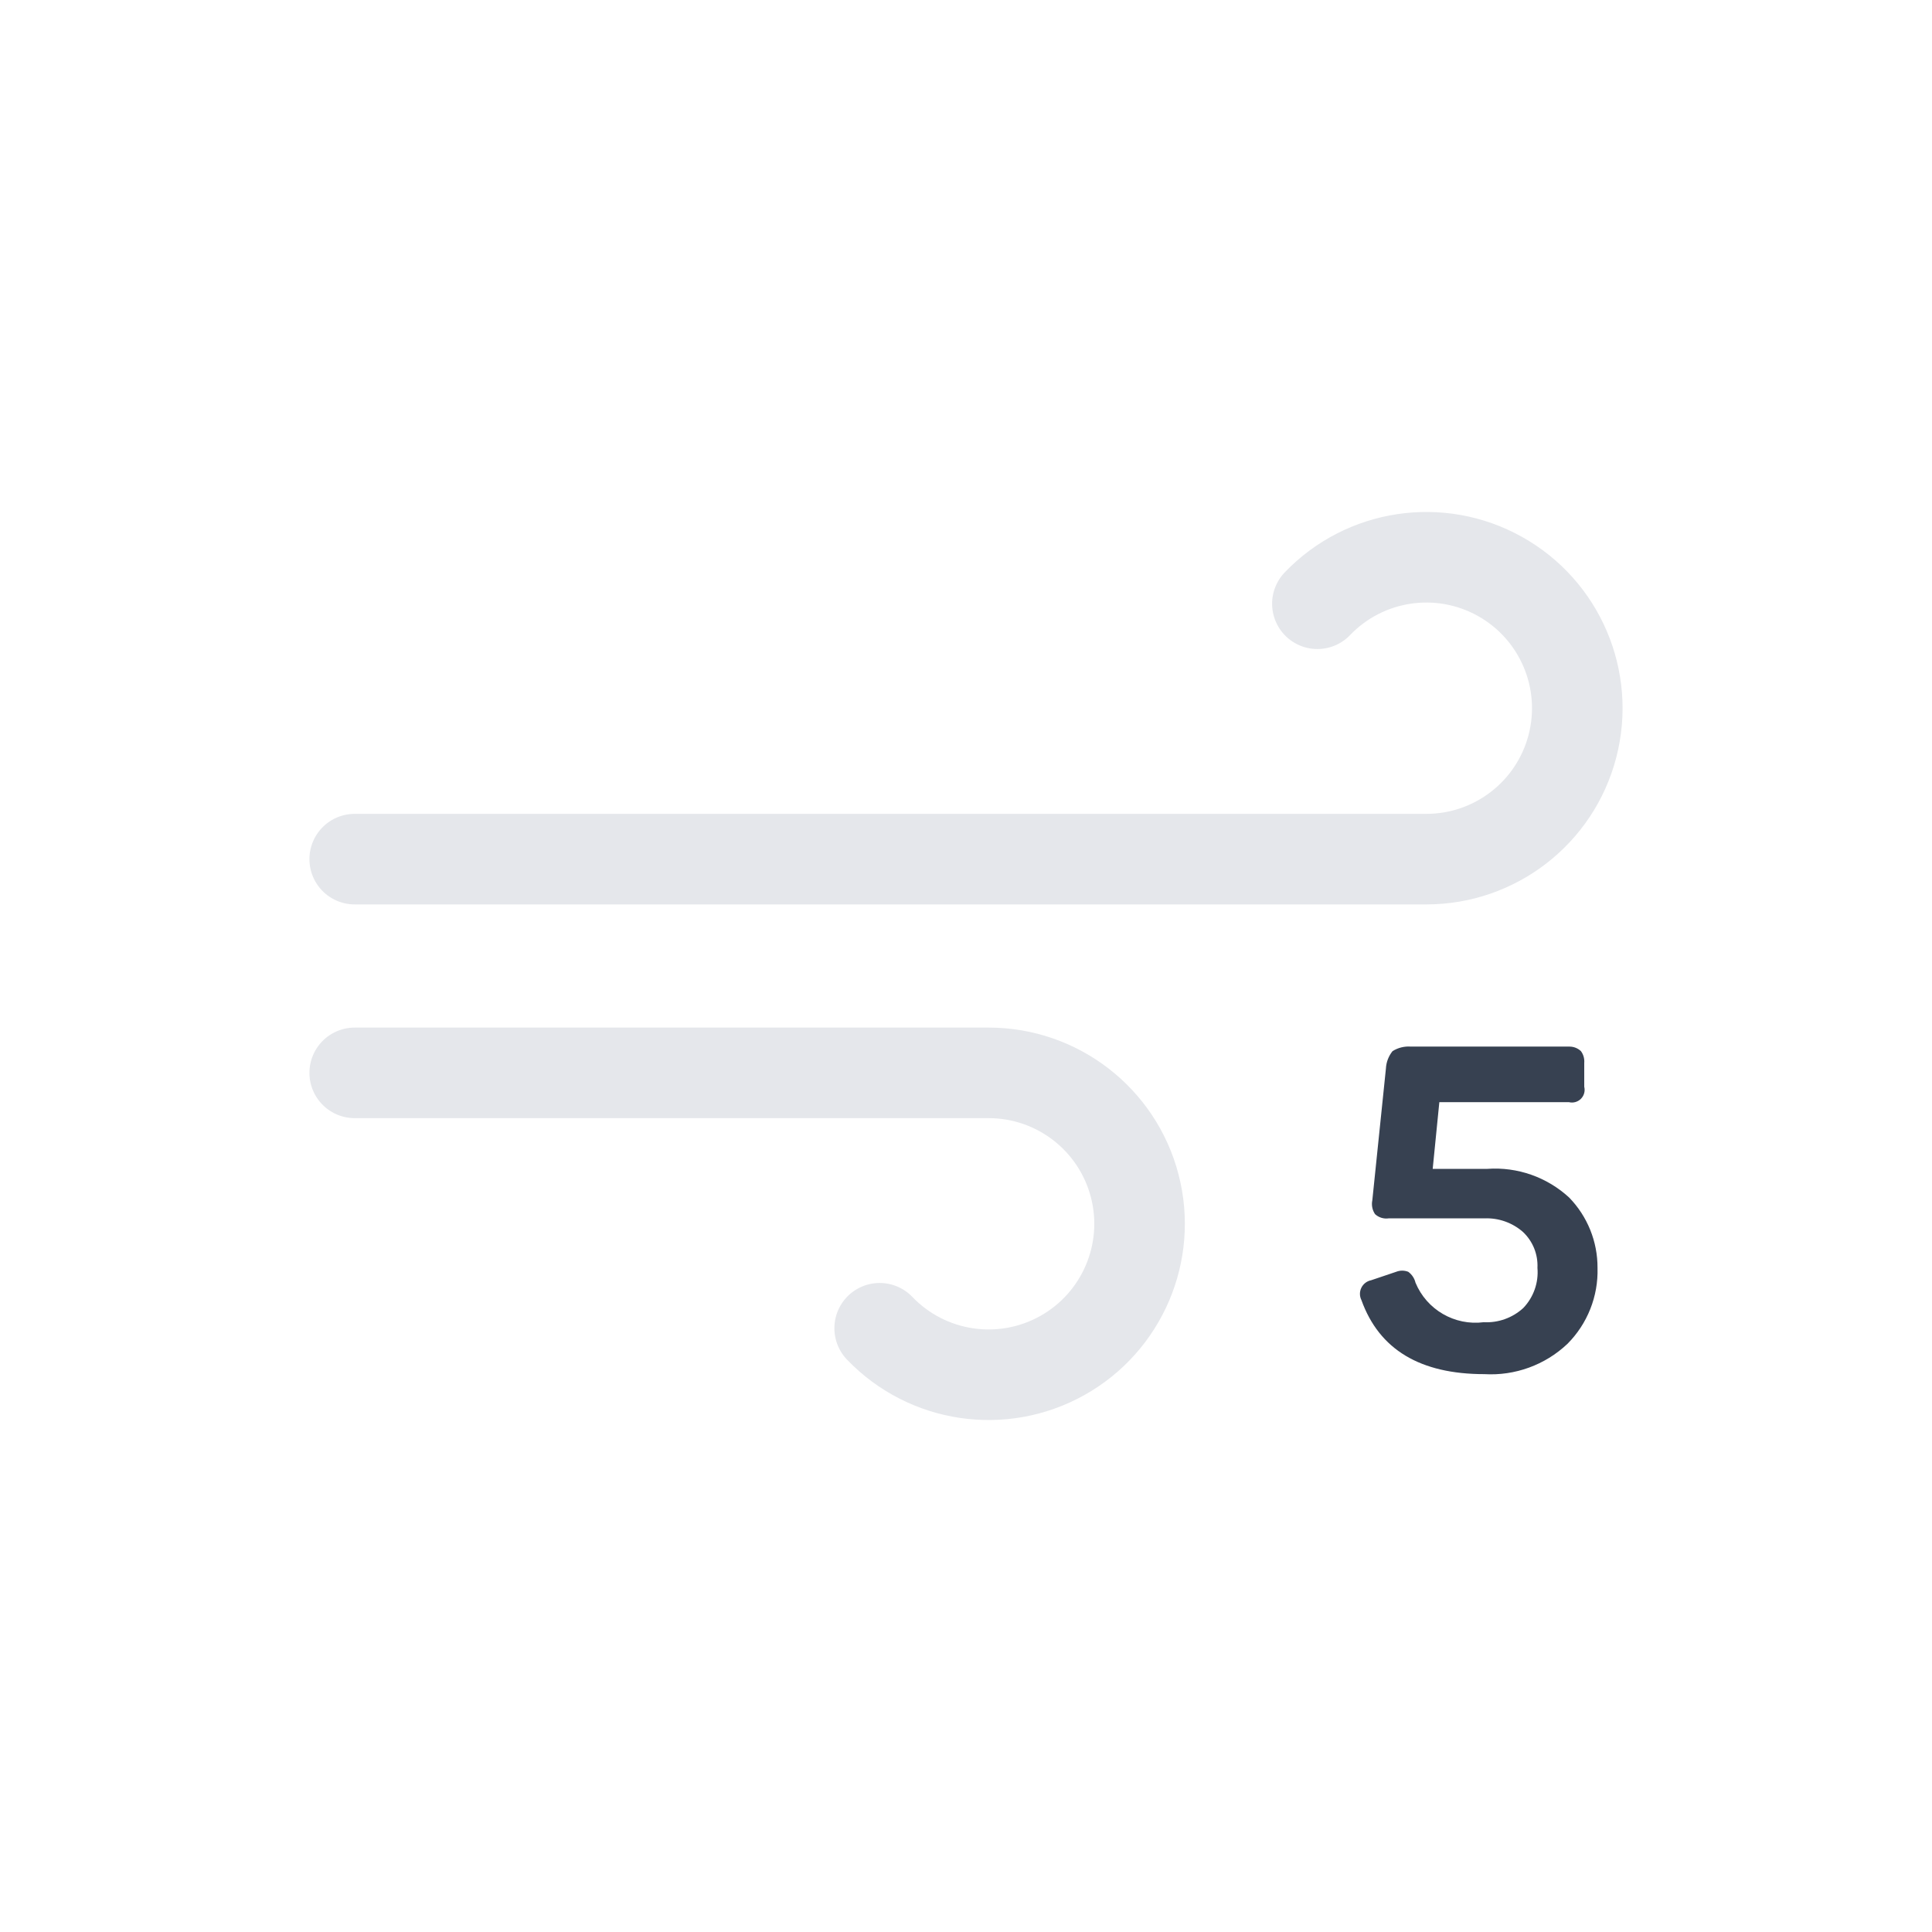
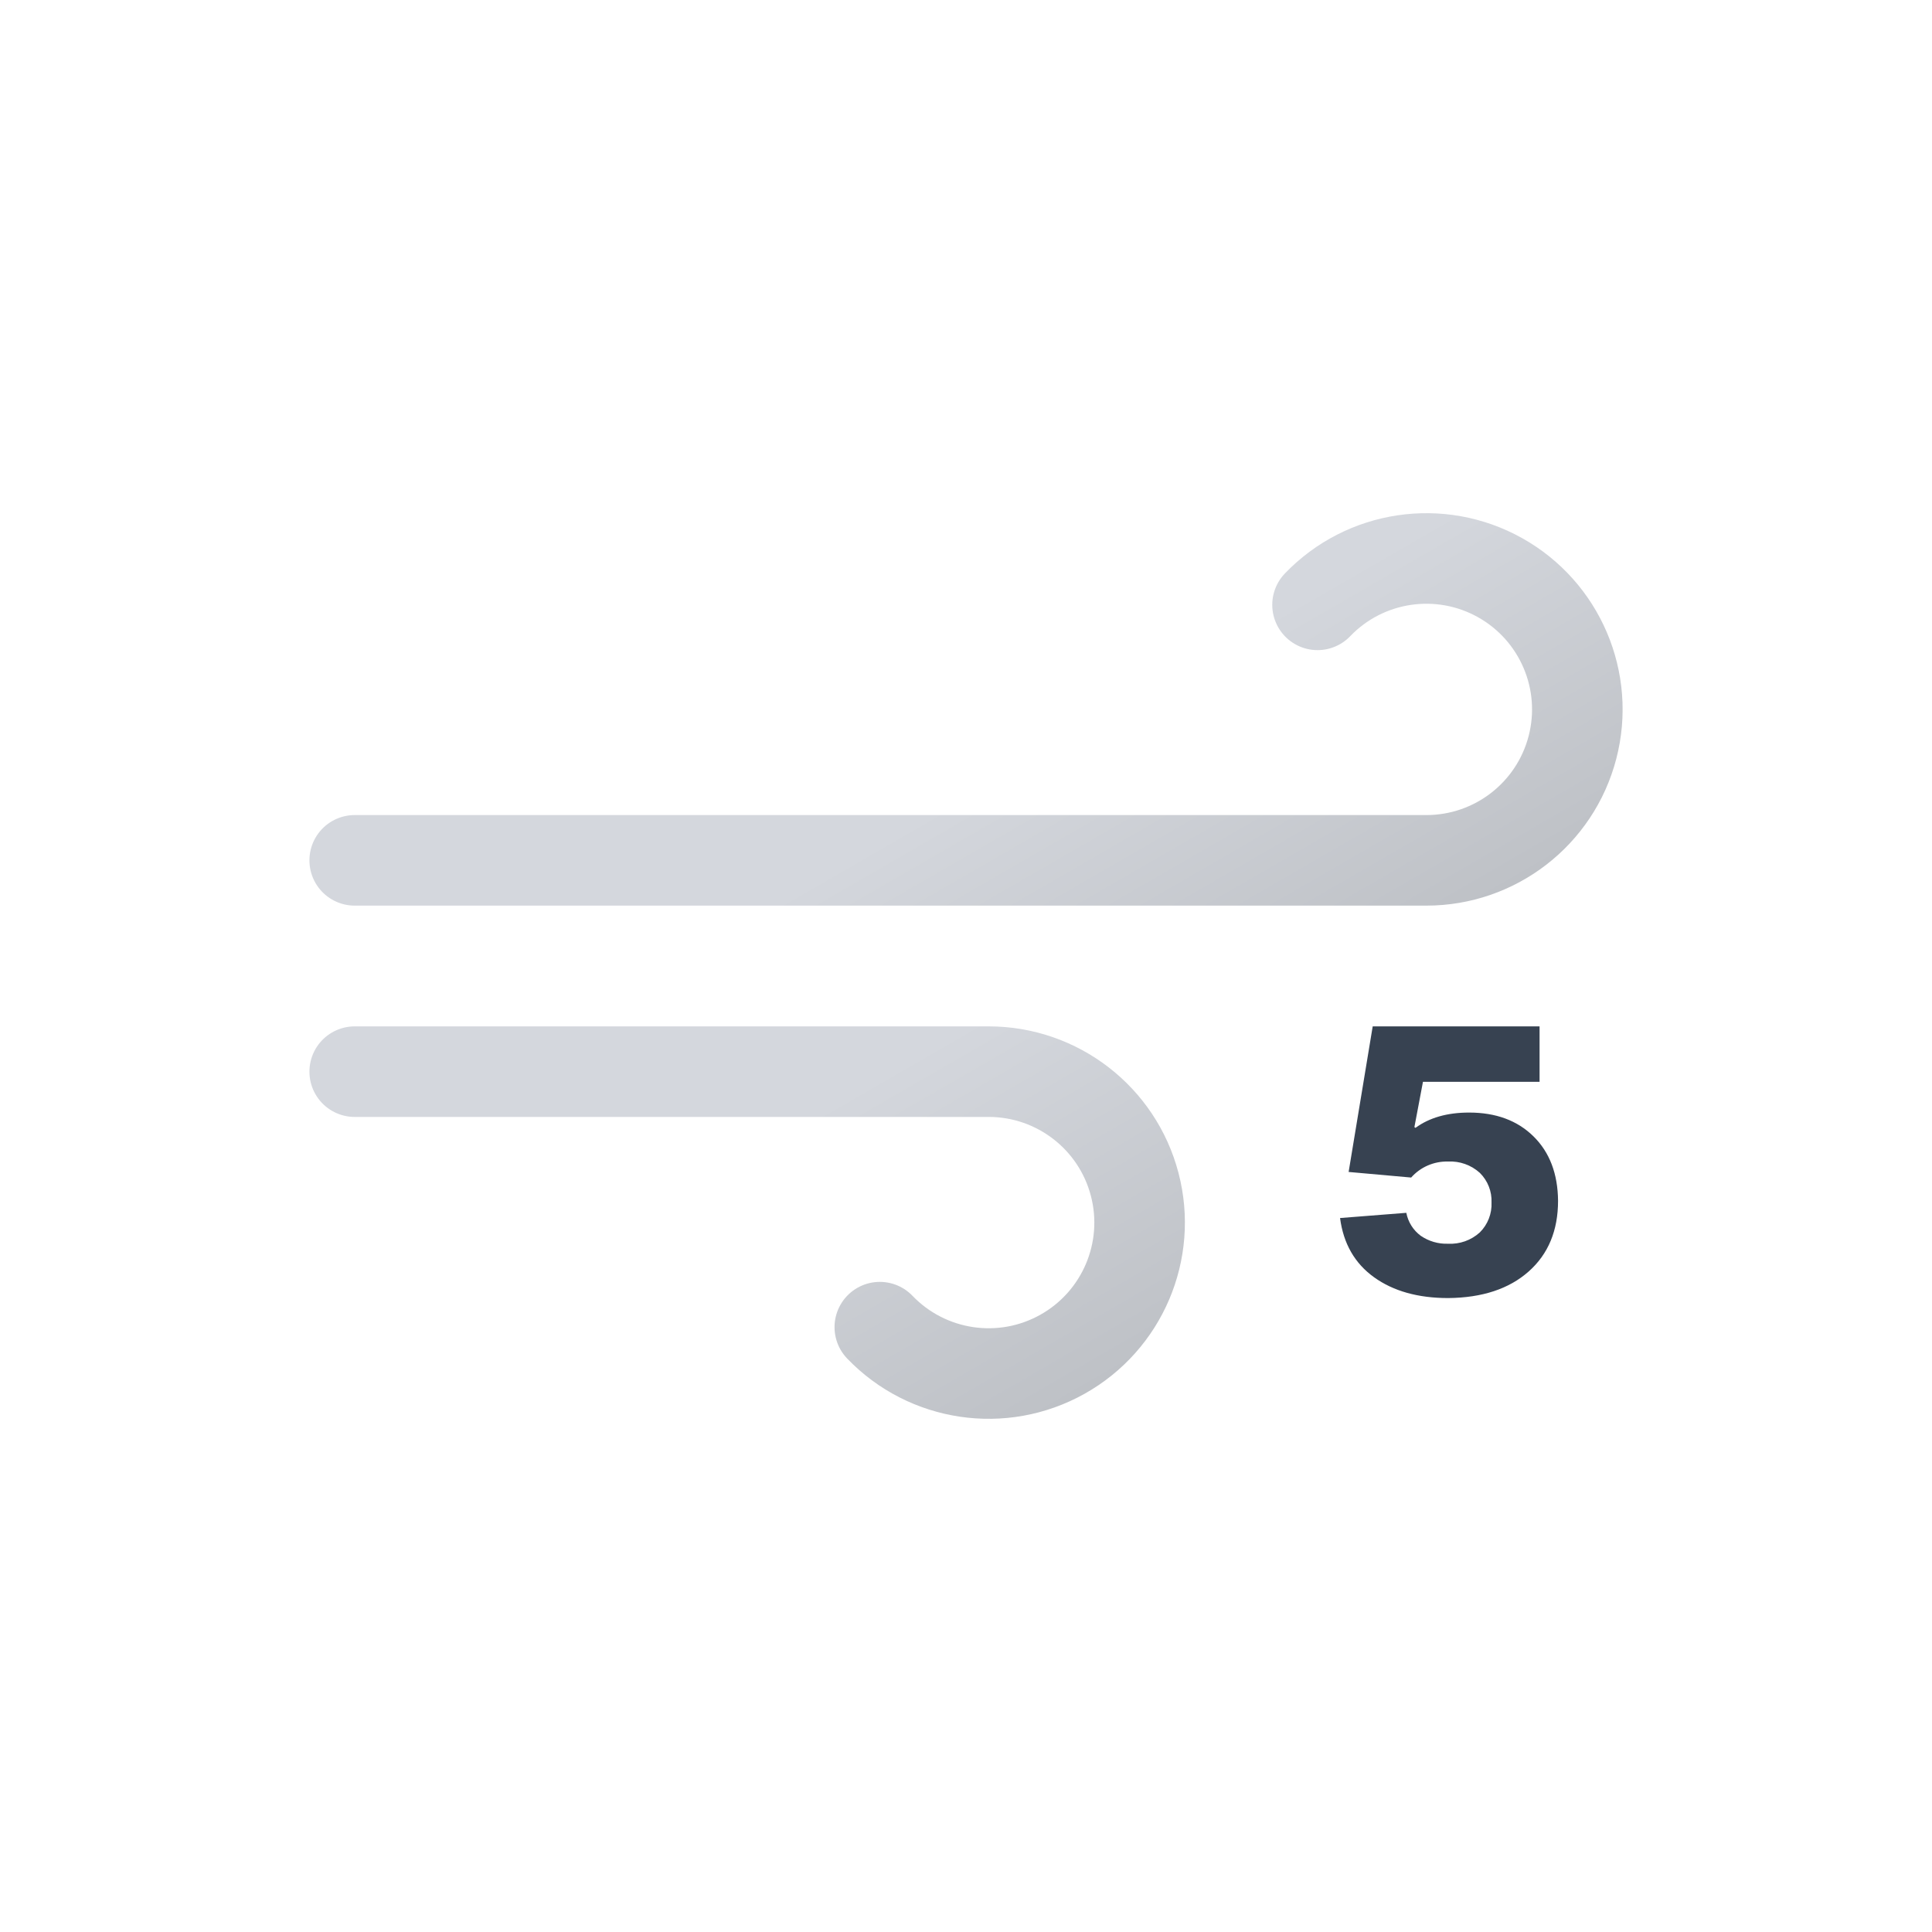
- <svg xmlns="http://www.w3.org/2000/svg" viewBox="0 0 64 64">
-   <path d="M43.64,20a5,5,0,1,1,3.61,8.46H11.75" fill="none" stroke="#e5e7eb" stroke-linecap="round" stroke-miterlimit="10" stroke-width="3" />
-   <path d="M29.14,44a5,5,0,1,0,3.61-8.46h-21" fill="none" stroke="#e5e7eb" stroke-linecap="round" stroke-miterlimit="10" stroke-width="3" />
-   <path d="M52.37,34.82a.57.57,0,0,1,.11.39V36a.42.42,0,0,1-.51.51H47.68l-.22,2.21h1.81a3.62,3.62,0,0,1,2.71.95A3.32,3.32,0,0,1,52.92,42a3.42,3.42,0,0,1-1,2.52,3.69,3.69,0,0,1-2.75,1c-2.12,0-3.48-.81-4.07-2.45a.46.46,0,0,1,.32-.66l.83-.28a.54.54,0,0,1,.4,0,.62.62,0,0,1,.24.36,2.15,2.15,0,0,0,2.26,1.31,1.8,1.8,0,0,0,1.31-.47A1.71,1.71,0,0,0,50.93,42a1.53,1.53,0,0,0-.48-1.19,1.82,1.82,0,0,0-1.28-.45H46a.55.55,0,0,1-.45-.14.6.6,0,0,1-.09-.46l.45-4.36a1,1,0,0,1,.22-.58,1,1,0,0,1,.61-.15H52A.55.55,0,0,1,52.37,34.82Z" fill="#374151" />
+ <svg xmlns="http://www.w3.org/2000/svg" xmlns:xlink="http://www.w3.org/1999/xlink" viewBox="0 0 512 512">
+   <defs>
+     <linearGradient id="a" x1="138.48" y1="5.12" x2="224.17" y2="153.53" gradientUnits="userSpaceOnUse">
+       <stop offset="0" stop-color="#d4d7dd" />
+       <stop offset="0.45" stop-color="#d4d7dd" />
+       <stop offset="1" stop-color="#bec1c6" />
+     </linearGradient>
+     <linearGradient id="b" x1="77.66" y1="96.23" x2="168.99" y2="254.41" xlink:href="#a" />
+     <symbol id="c" viewBox="0 0 348 240">
+       <path d="M267.16,24.29A40,40,0,1,1,296,92H12" fill="none" stroke-linecap="round" stroke-miterlimit="10" stroke-width="24" stroke="url(#a)" />
+       <path d="M151.16,215.71A40,40,0,1,0,180,148H12" fill="none" stroke-linecap="round" stroke-miterlimit="10" stroke-width="24" stroke="url(#b)" />
+     </symbol>
+   </defs>
+   <use width="348" height="240" transform="translate(82 136)" xlink:href="#c" />
+   <path d="M383.8,344q-12,0-19.67-5.52t-9-15.69l17.56-1.38a9.87,9.87,0,0,0,3.8,6.07,12,12,0,0,0,7.24,2.12,11.59,11.59,0,0,0,8.44-3,10.54,10.54,0,0,0,3.1-7.94,10.43,10.43,0,0,0-3.1-7.84,11.63,11.63,0,0,0-8.44-3,12.62,12.62,0,0,0-9.76,4.24l-16.57-1.48L363.78,272H408v14.69H377.1l-2.27,12,.29.2q5.53-4.05,14.21-4.05,10.65,0,17.06,6.31t6.51,17.07q0,11.83-7.79,18.74T383.8,344Z" fill="#374251" />
</svg>
